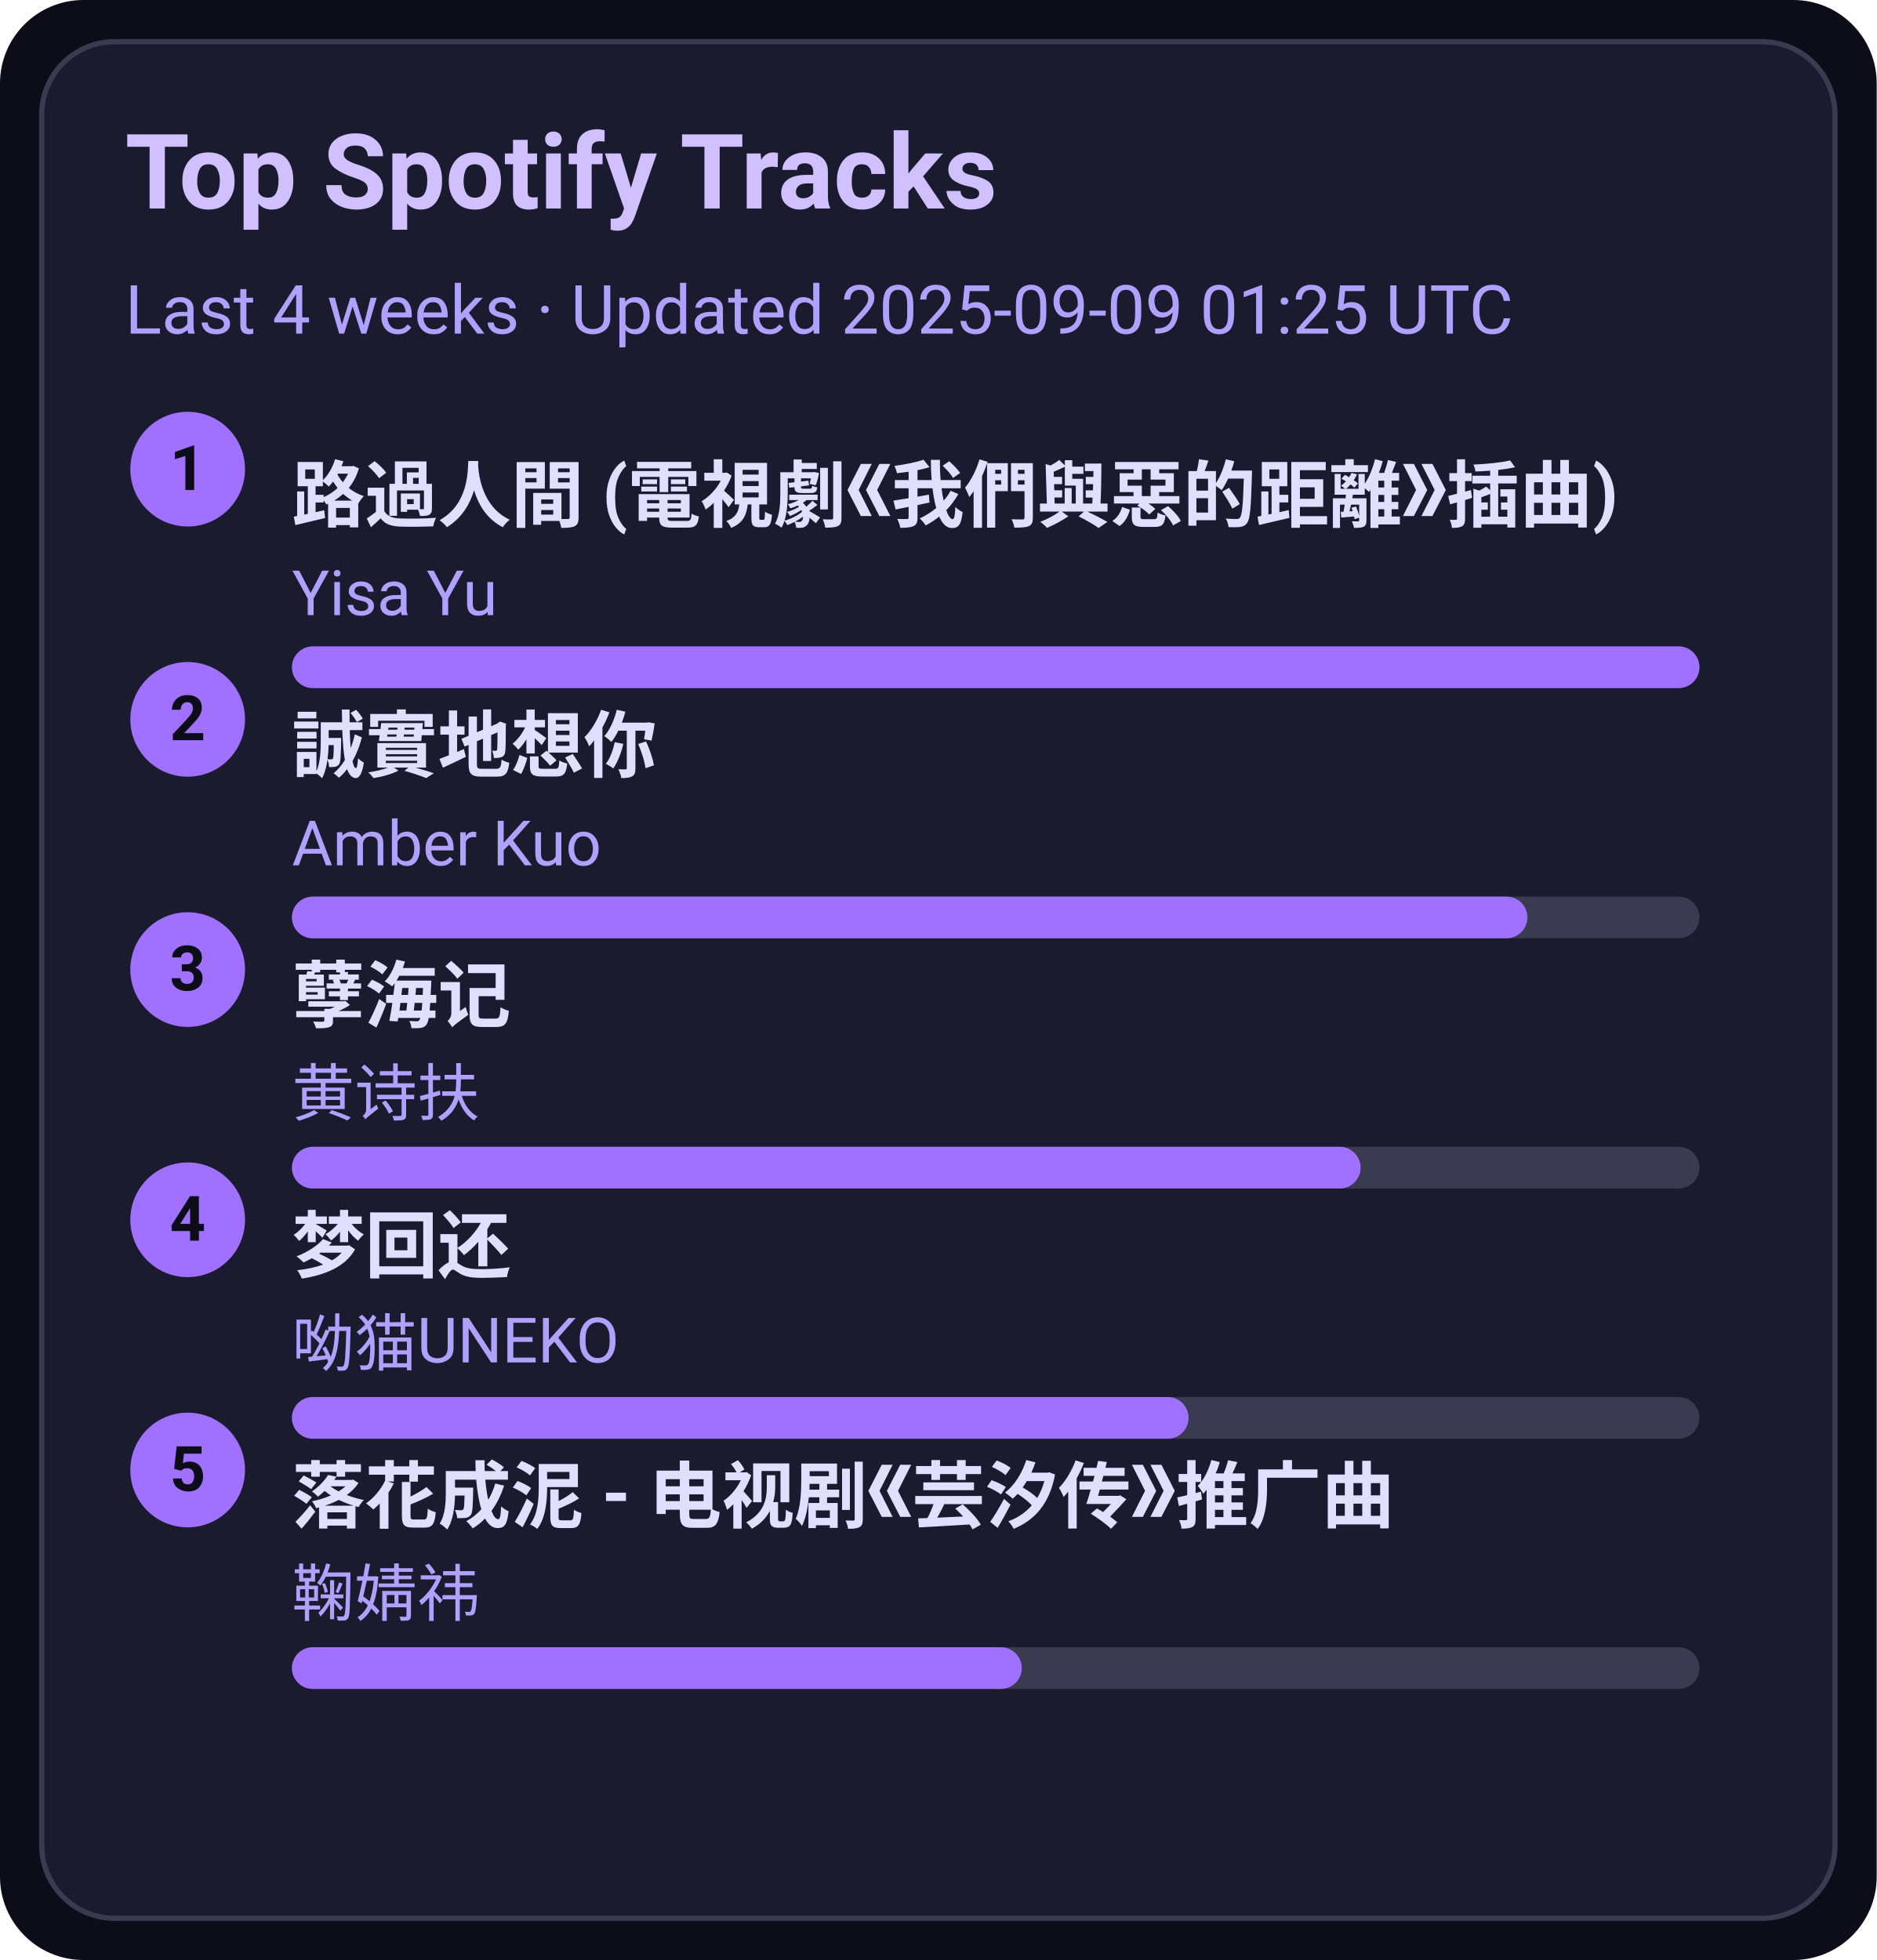
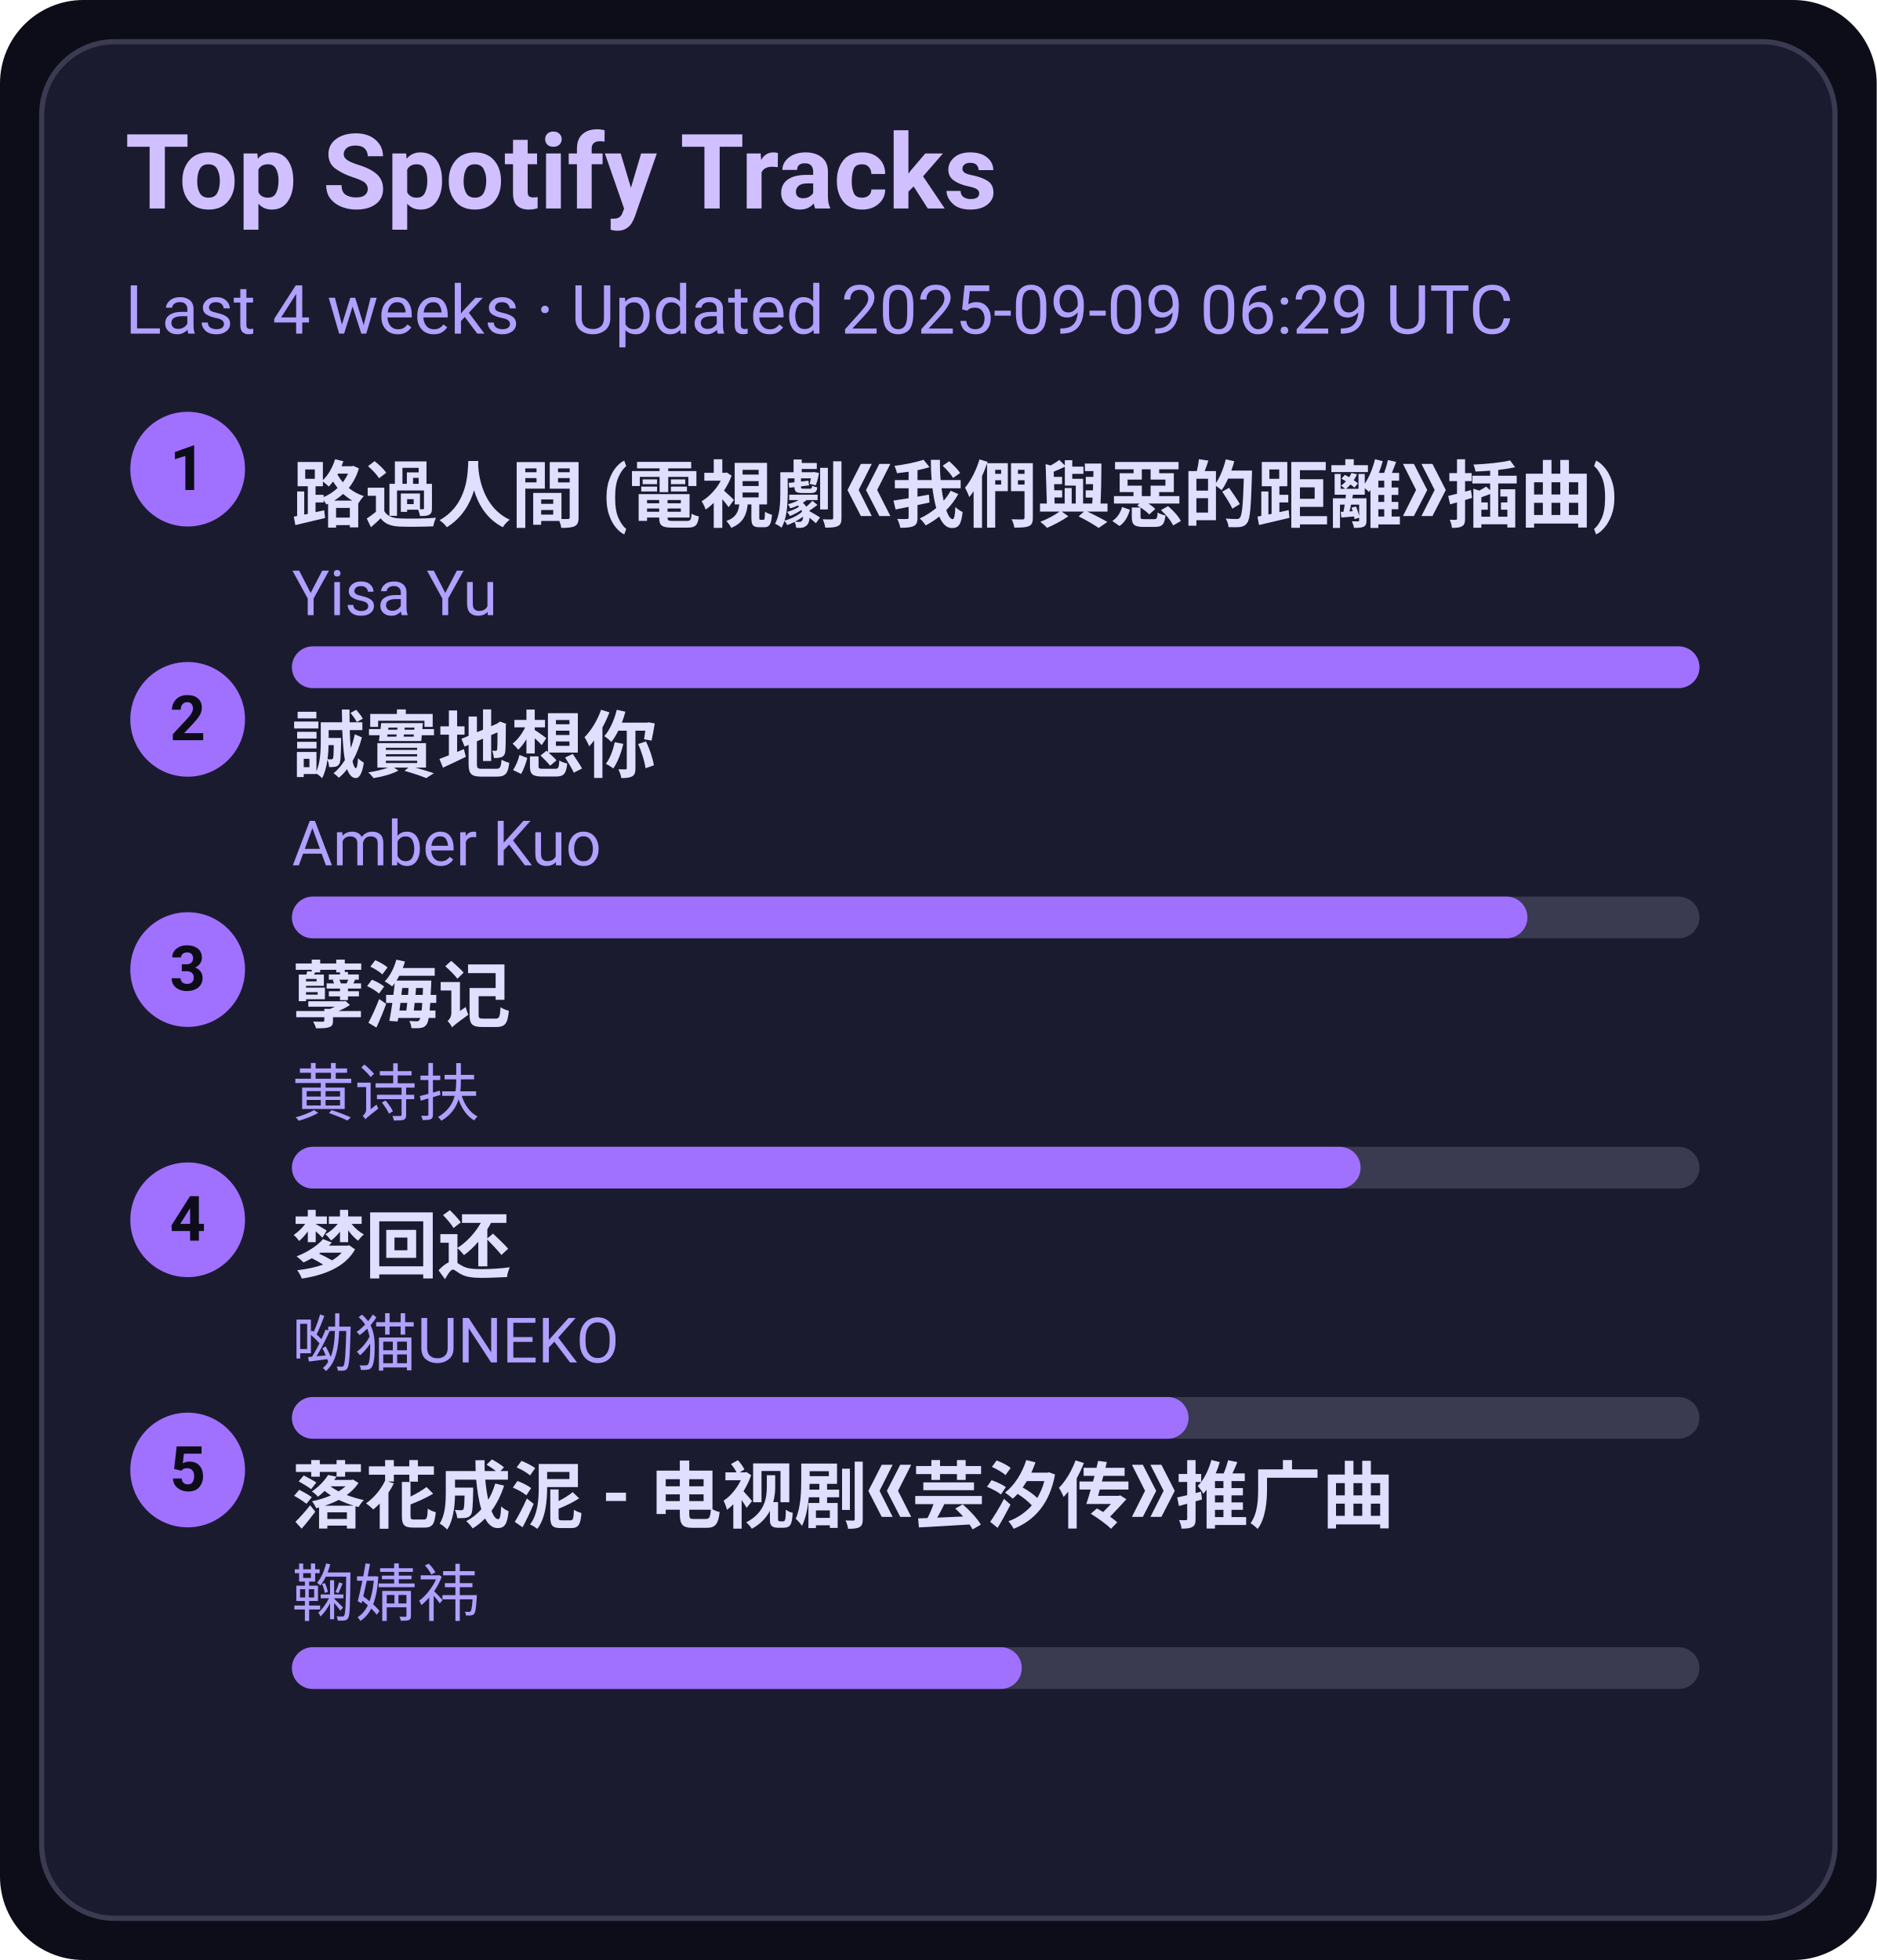
<svg xmlns="http://www.w3.org/2000/svg" width="360" height="376" viewBox="0 0 360 376">
  <style>text{font-family:-apple-system,BlinkMacSystemFont,Segoe UI,Roboto,Ubuntu,Helvetica Neue,Arial,Noto Sans,sans-serif}</style>
  <rect width="360" height="376" rx="16" fill="#0d0d1a" />
  <rect x="8" y="8" width="344" height="360" rx="14" fill="#1b1b2f" stroke="#3a3a50" />
  <text x="24" y="40" font-size="20" fill="#d0c0ff" font-weight="600">Top Spotify Tracks</text>
-   <text x="24" y="64" font-size="13" fill="#b0a0ff">Last 4 weeks · Updated 2025-09-09 01:25 UTC</text>
+   <text x="24" y="64" font-size="13" fill="#b0a0ff">Last 4 weeks · Updated 2025-09-09 06:29 UTC</text>
  <circle cx="36" cy="90" r="11" fill="#a070ff" />
  <text x="36" y="94" text-anchor="middle" font-size="12" fill="#0d0d1a" font-weight="700">1</text>
  <a href="https://open.spotify.com/track/1ZSleGniKMWNrWvK5cGALO" target="_blank" rel="noopener noreferrer">
    <text x="56" y="100" font-size="14" fill="#e0dfff" font-weight="600">路過人間 (電視劇《我們與惡的距離》插曲)</text>
  </a>
  <text x="56" y="118" font-size="12" fill="#b0a0ff">Yisa Yu</text>
  <rect x="56" y="124" width="270" height="8" rx="4" fill="#3a3a50" />
  <rect x="56" y="124" width="270" height="8" rx="4" fill="#a070ff" />
  <circle cx="36" cy="138" r="11" fill="#a070ff" />
  <text x="36" y="142" text-anchor="middle" font-size="12" fill="#0d0d1a" font-weight="700">2</text>
  <a href="https://open.spotify.com/track/1SPZzj8QzOwZoAGKXMGLGJ" target="_blank" rel="noopener noreferrer">
    <text x="56" y="148" font-size="14" fill="#e0dfff" font-weight="600">誠實地想你</text>
  </a>
  <text x="56" y="166" font-size="12" fill="#b0a0ff">Amber Kuo</text>
  <rect x="56" y="172" width="270" height="8" rx="4" fill="#3a3a50" />
  <rect x="56" y="172" width="237" height="8" rx="4" fill="#a070ff" />
  <circle cx="36" cy="186" r="11" fill="#a070ff" />
  <text x="36" y="190" text-anchor="middle" font-size="12" fill="#0d0d1a" font-weight="700">3</text>
  <a href="https://open.spotify.com/track/3eIovUMhirNN6btJbpzNqD" target="_blank" rel="noopener noreferrer">
    <text x="56" y="196" font-size="14" fill="#e0dfff" font-weight="600">孽海记</text>
  </a>
  <text x="56" y="214" font-size="12" fill="#b0a0ff">黄诗扶</text>
  <rect x="56" y="220" width="270" height="8" rx="4" fill="#3a3a50" />
  <rect x="56" y="220" width="205" height="8" rx="4" fill="#a070ff" />
  <circle cx="36" cy="234" r="11" fill="#a070ff" />
  <text x="36" y="238" text-anchor="middle" font-size="12" fill="#0d0d1a" font-weight="700">4</text>
  <a href="https://open.spotify.com/track/6jTK3YxlFysC8g0Ye9tbPK" target="_blank" rel="noopener noreferrer">
    <text x="56" y="244" font-size="14" fill="#e0dfff" font-weight="600">梦回还</text>
  </a>
  <text x="56" y="262" font-size="12" fill="#b0a0ff">呦猫UNEKO</text>
  <rect x="56" y="268" width="270" height="8" rx="4" fill="#3a3a50" />
  <rect x="56" y="268" width="172" height="8" rx="4" fill="#a070ff" />
  <circle cx="36" cy="282" r="11" fill="#a070ff" />
  <text x="36" y="286" text-anchor="middle" font-size="12" fill="#0d0d1a" font-weight="700">5</text>
  <a href="https://open.spotify.com/track/3kOZsJz3crGIWWHeoCNa0O" target="_blank" rel="noopener noreferrer">
    <text x="56" y="292" font-size="14" fill="#e0dfff" font-weight="600">落花成泥 - 电视剧《芸汐传》推广曲</text>
  </a>
  <text x="56" y="310" font-size="12" fill="#b0a0ff">鞠婧祎</text>
  <rect x="56" y="316" width="270" height="8" rx="4" fill="#3a3a50" />
  <rect x="56" y="316" width="140" height="8" rx="4" fill="#a070ff" />
</svg>
